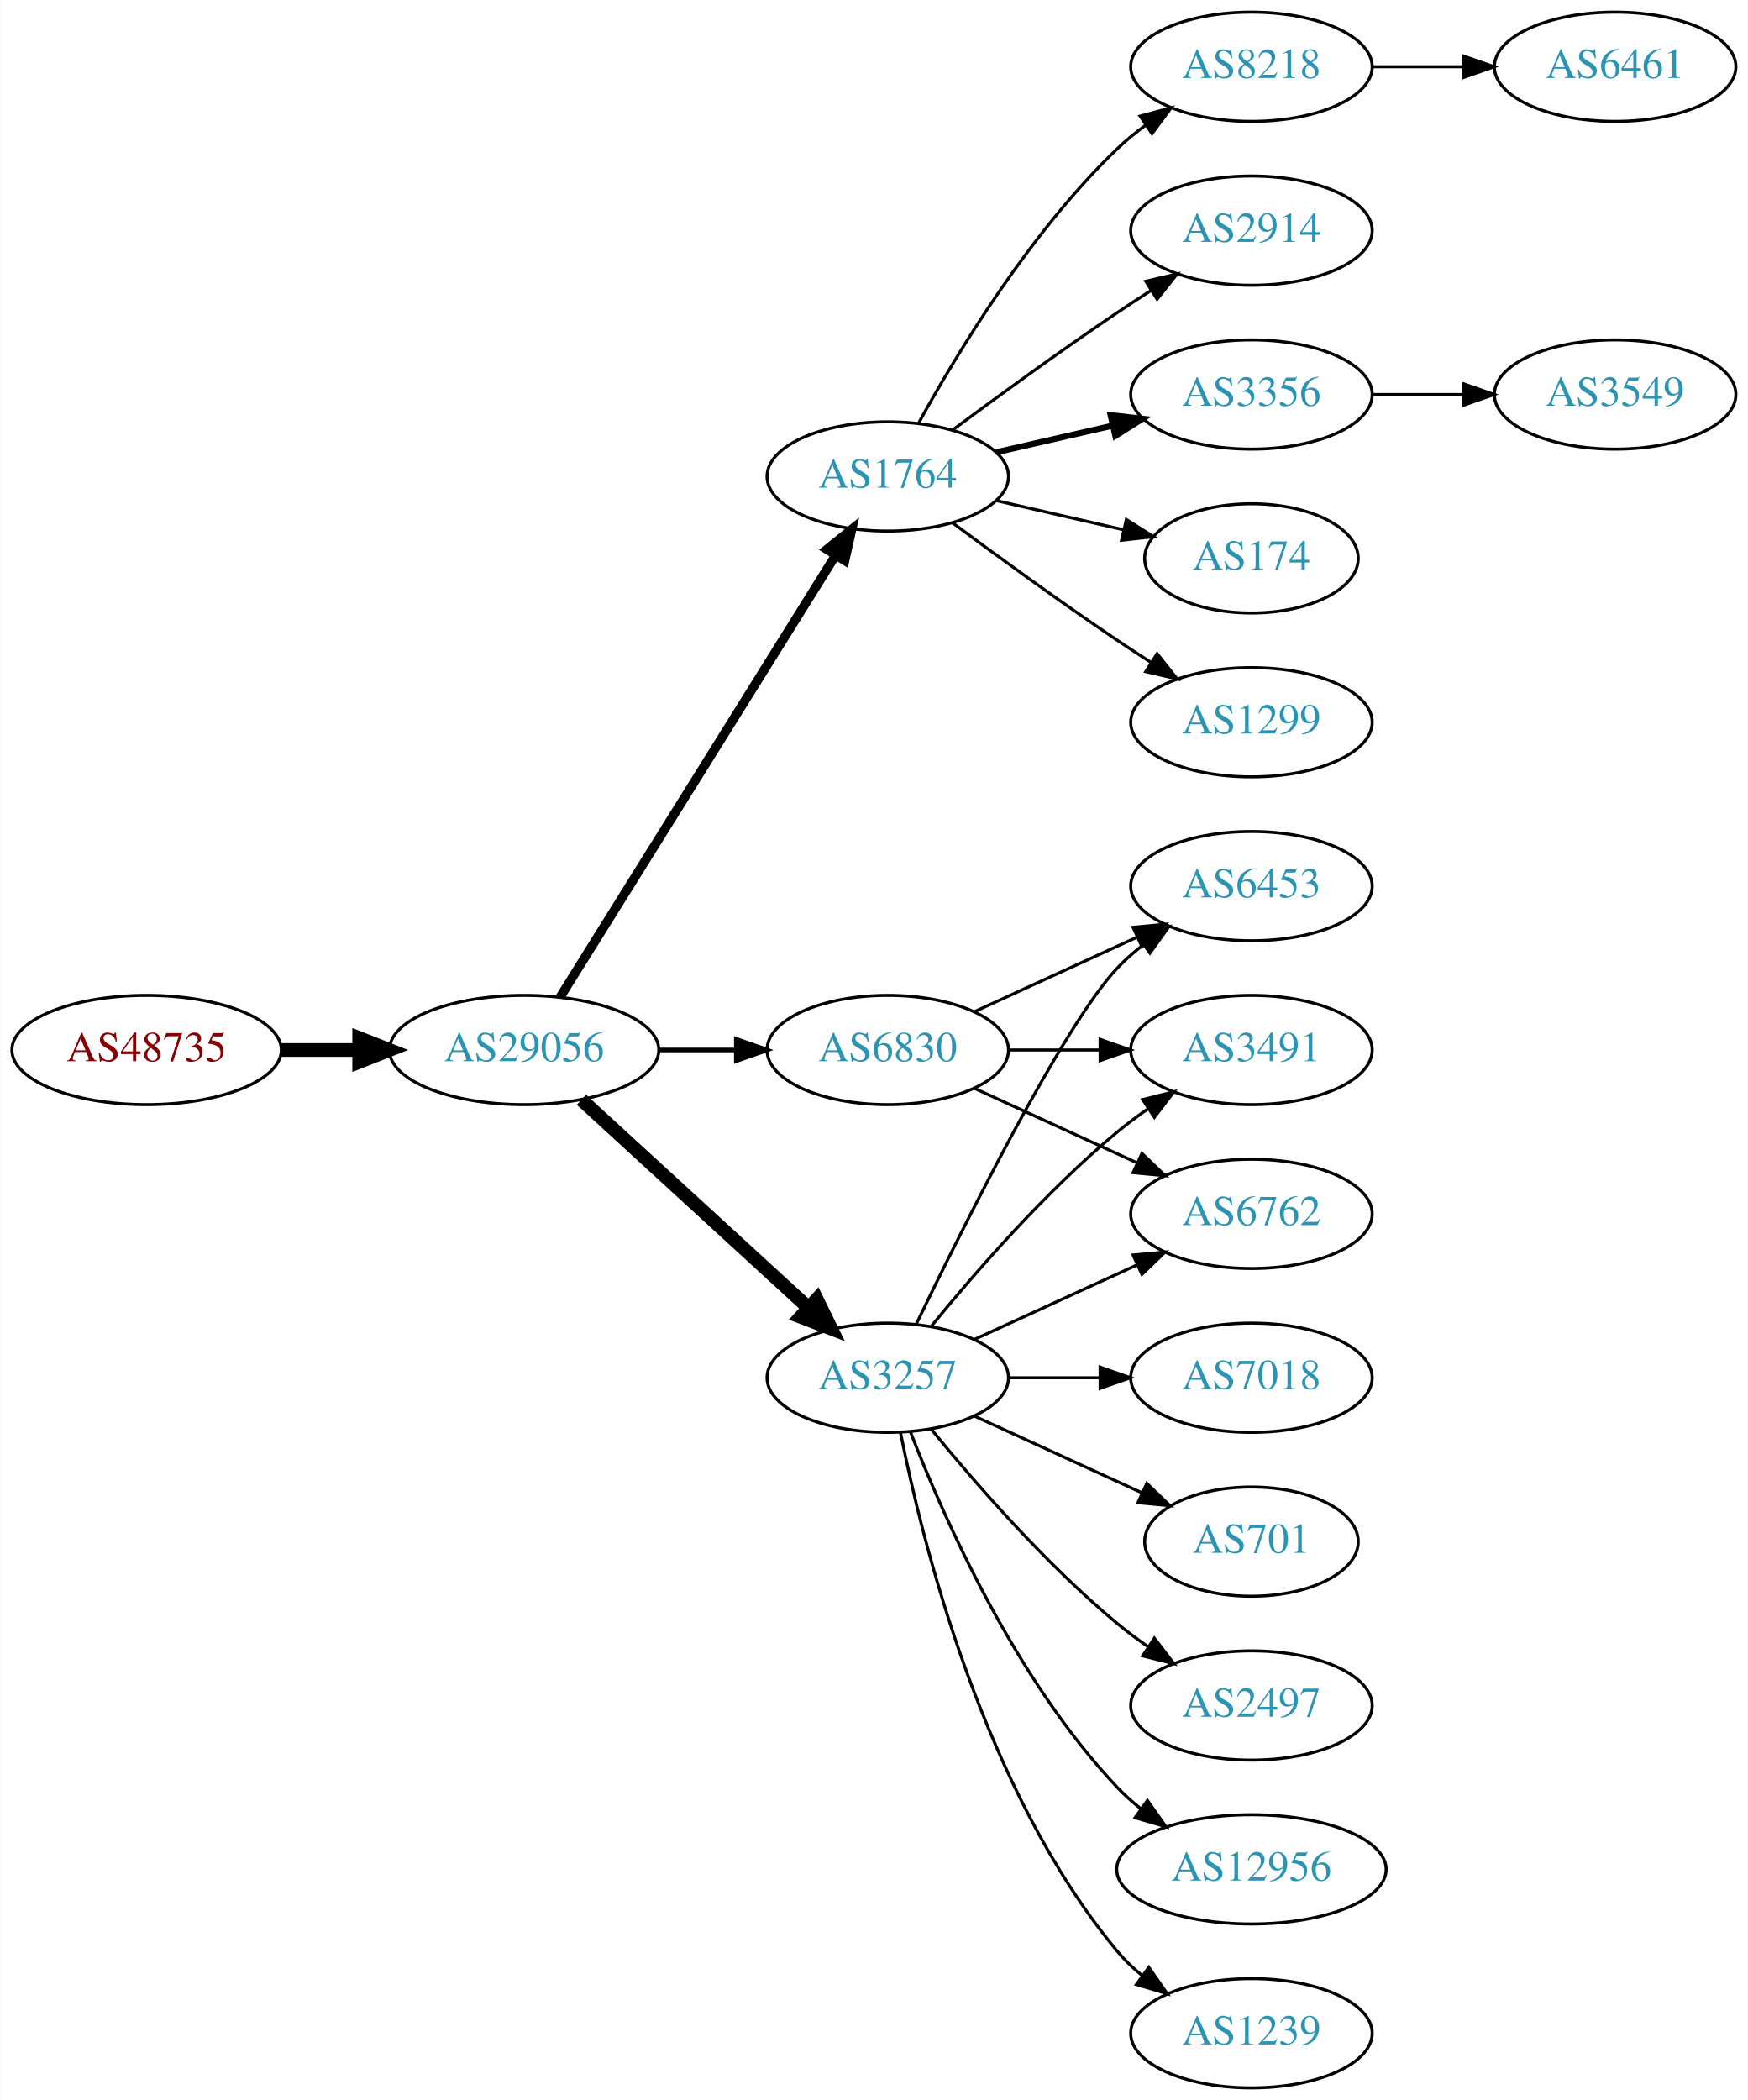
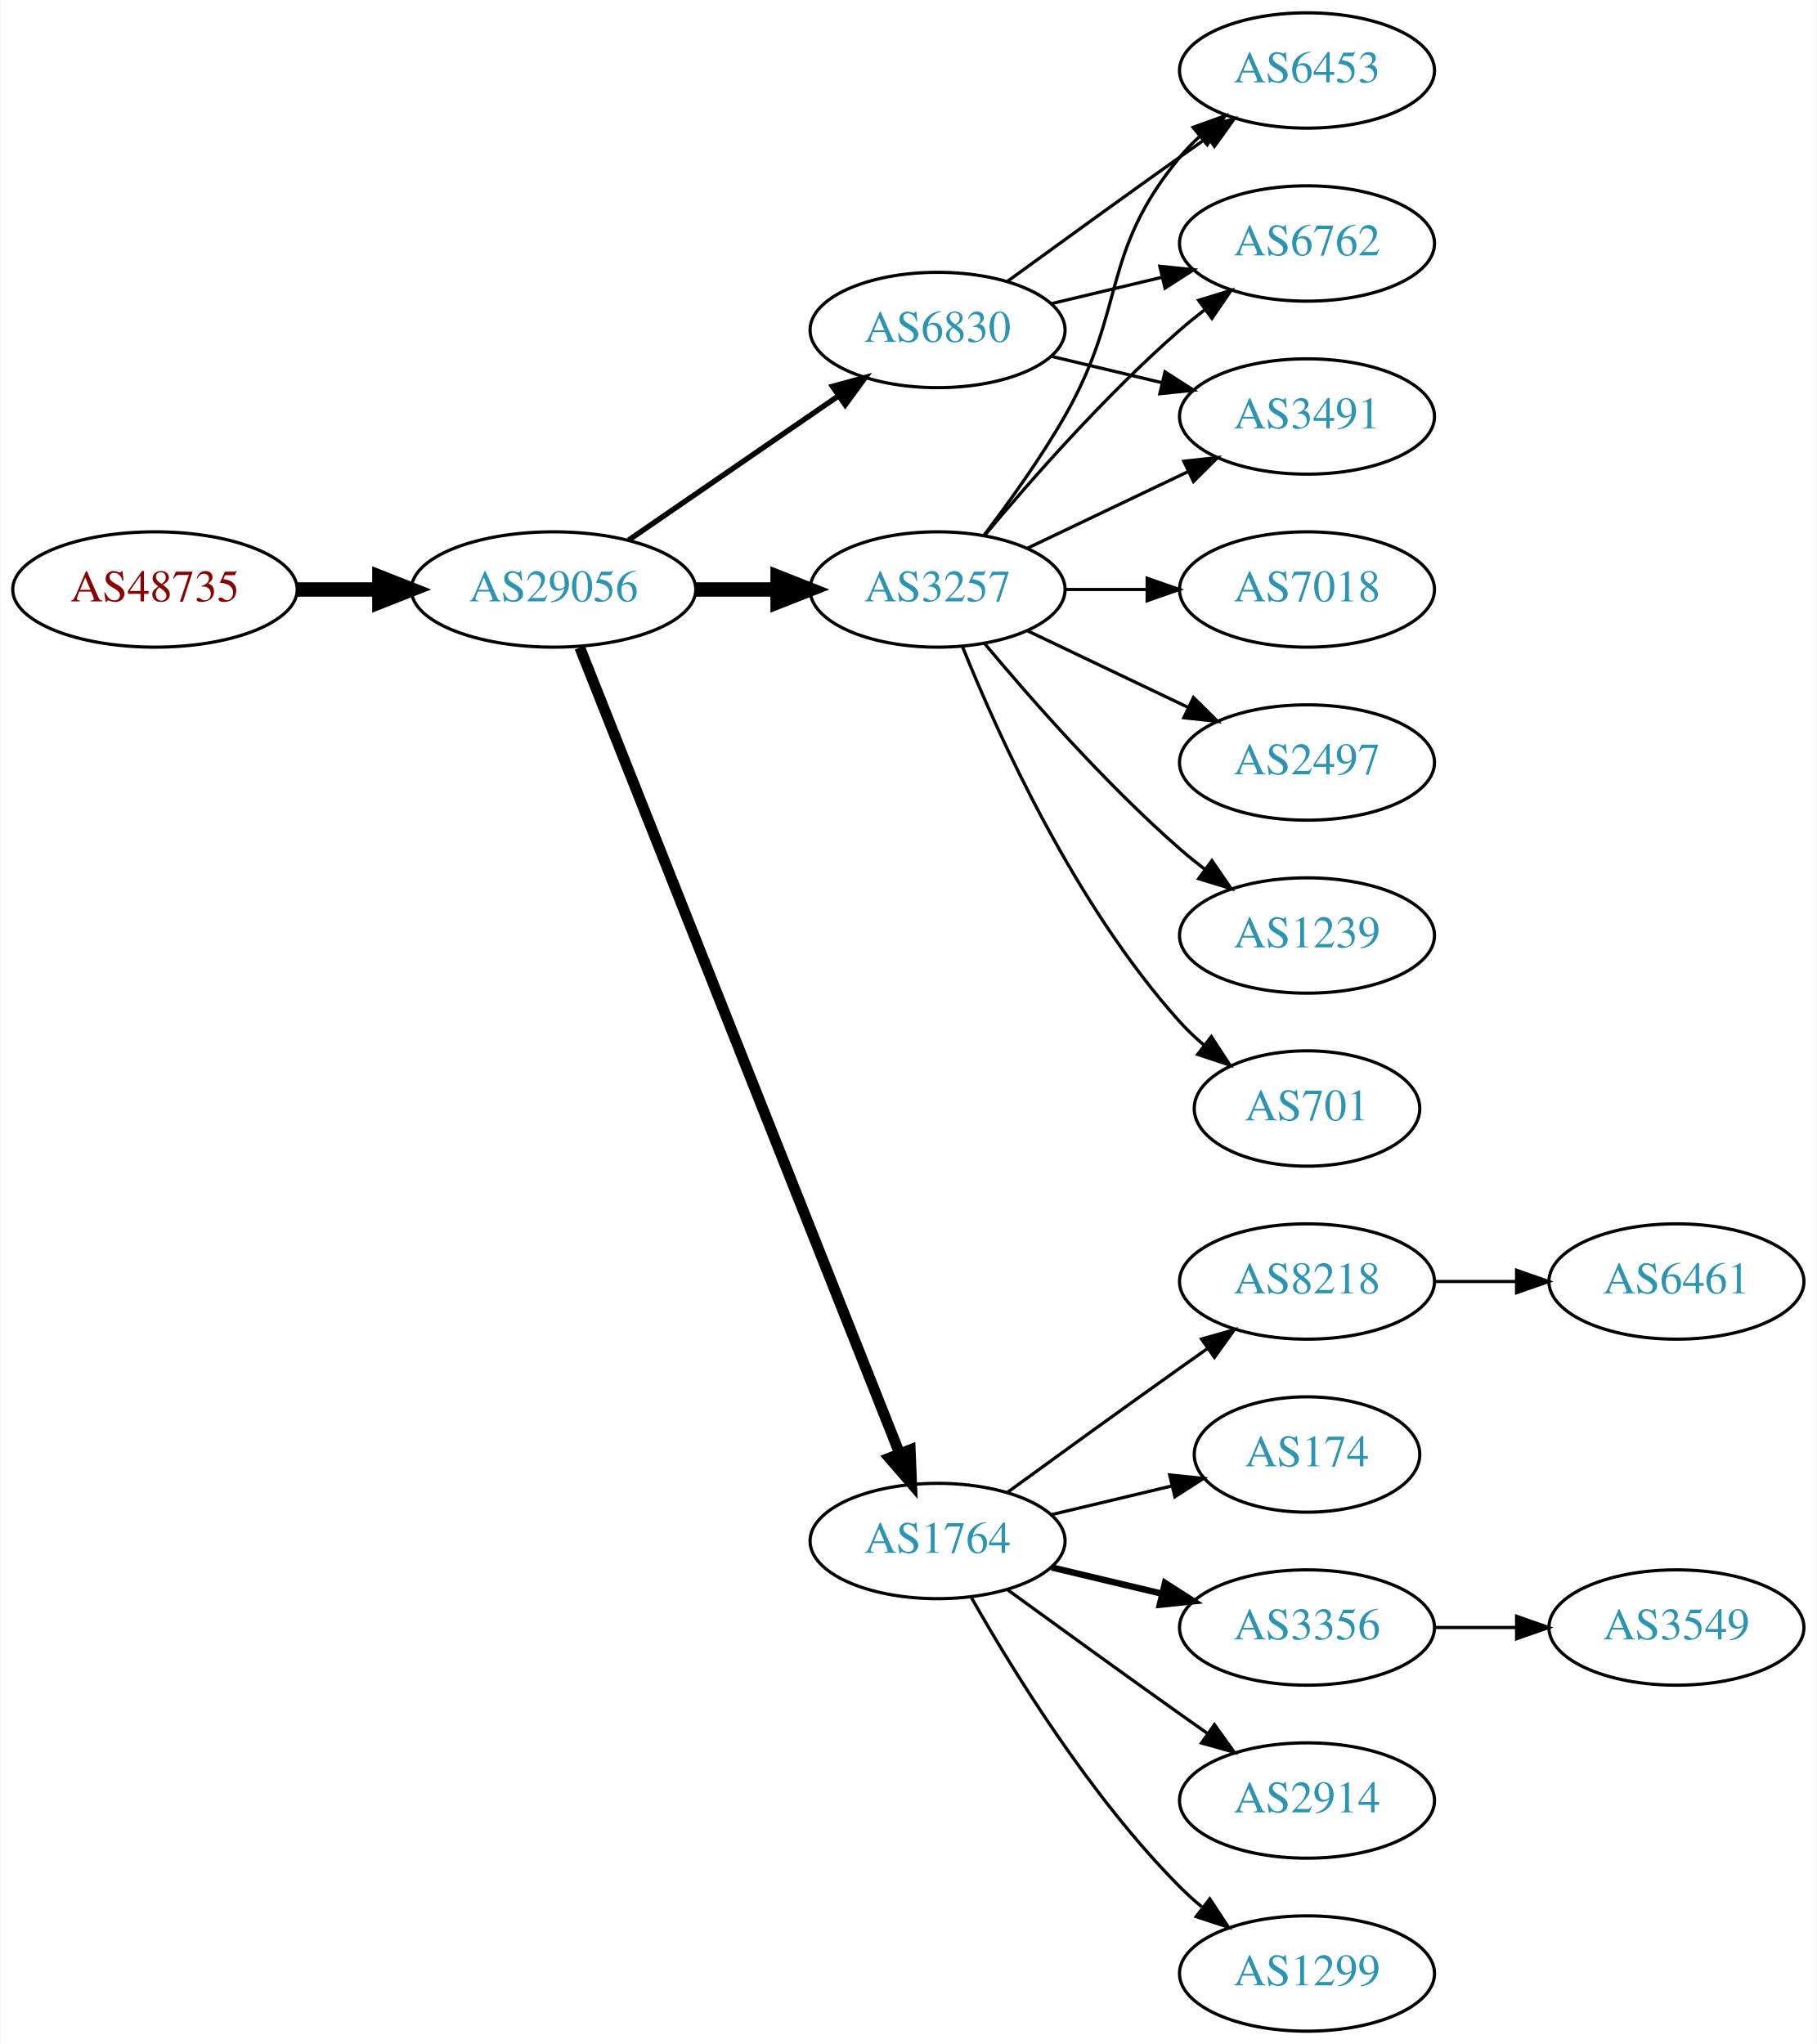
- <svg xmlns="http://www.w3.org/2000/svg" xmlns:xlink="http://www.w3.org/1999/xlink" width="576pt" height="692pt" viewBox="0.00 0.00 575.76 692.00">
-   <g id="graph0" class="graph" transform="scale(1 1) rotate(0) translate(4 688)">
-     <polygon fill="white" stroke="none" points="-4,4 -4,-688 571.762,-688 571.762,4 -4,4" />
+ <svg xmlns="http://www.w3.org/2000/svg" xmlns:xlink="http://www.w3.org/1999/xlink" width="567pt" height="638pt" viewBox="0.00 0.00 566.66 638.00">
+   <g id="graph0" class="graph" transform="scale(1 1) rotate(0) translate(4 634)">
+     <polygon fill="white" stroke="none" points="-4,4 -4,-634 562.663,-634 562.663,4 -4,4" />
    <g id="node1" class="node">
      <g id="a_node1">
        <a xlink:href="/asn/48735" xlink:title="AS48735 ~ DELTAAT-AT-AS [AT]">
-           <ellipse fill="#ffffff" stroke="black" cx="44.196" cy="-342" rx="44.393" ry="18" />
-           <text text-anchor="middle" x="44.196" y="-338.3" font-family="Times,serif" font-size="14.00" fill="#880000">AS48735</text>
+           <ellipse fill="#ffffff" stroke="black" cx="44.196" cy="-450" rx="44.393" ry="18" />
+           <text text-anchor="middle" x="44.196" y="-446.3" font-family="Times,serif" font-size="14.00" fill="#880000">AS48735</text>
        </a>
      </g>
    </g>
    <g id="node2" class="node">
      <g id="a_node2">
        <a xlink:href="/asn/29056" xlink:title="AS29056 ~ Citycom Telekommunikation GmbH [AT]">
-           <ellipse fill="#ffffff" stroke="black" cx="168.588" cy="-342" rx="44.393" ry="18" />
-           <text text-anchor="middle" x="168.588" y="-338.3" font-family="Times,serif" font-size="14.00" fill="#2c94b3">AS29056</text>
+           <ellipse fill="#ffffff" stroke="black" cx="168.588" cy="-450" rx="44.393" ry="18" />
+           <text text-anchor="middle" x="168.588" y="-446.3" font-family="Times,serif" font-size="14.00" fill="#2c94b3">AS29056</text>
        </a>
      </g>
    </g>
    <g id="edge1" class="edge">
-       <path fill="none" stroke="black" stroke-width="4.5" d="M88.692,-342C96.898,-342 105.569,-342 114.041,-342" />
-       <polygon fill="black" stroke="black" stroke-width="4.5" points="114.233,-345.938 124.233,-342 114.233,-338.063 114.233,-345.938" />
+       <path fill="none" stroke="black" stroke-width="4.5" d="M88.692,-450C96.898,-450 105.569,-450 114.041,-450" />
+       <polygon fill="black" stroke="black" stroke-width="4.5" points="114.233,-453.938 124.233,-450 114.233,-446.063 114.233,-453.938" />
    </g>
    <g id="node3" class="node">
      <g id="a_node3">
-         <a xlink:href="/asn/1764" xlink:title="AS1764 ~ NEXTLAYER-AS [AT]">
+         <a xlink:href="/asn/6830" xlink:title="AS6830 ~ LGI-UPC [AT]">
          <ellipse fill="#ffffff" stroke="black" cx="288.431" cy="-531" rx="39.794" ry="18" />
-           <text text-anchor="middle" x="288.431" y="-527.3" font-family="Times,serif" font-size="14.00" fill="#2c94b3">AS1764</text>
+           <text text-anchor="middle" x="288.431" y="-527.3" font-family="Times,serif" font-size="14.00" fill="#2c94b3">AS6830</text>
        </a>
      </g>
    </g>
    <g id="edge2" class="edge">
-       <path fill="none" stroke="black" stroke-width="3" d="M180.463,-359.442C201.247,-392.775 246.707,-465.686 271.136,-504.866" />
-       <polygon fill="black" stroke="black" stroke-width="3" points="268.321,-506.966 276.582,-513.6 274.261,-503.263 268.321,-506.966" />
+       <path fill="none" stroke="black" stroke-width="1.688" d="M192.031,-465.426C210.612,-478.198 237.173,-496.455 257.553,-510.463" />
+       <polygon fill="black" stroke="black" stroke-width="1.688" points="255.643,-513.398 265.867,-516.178 259.609,-507.629 255.643,-513.398" />
    </g>
    <g id="node4" class="node">
      <g id="a_node4">
-         <a xlink:href="/asn/6830" xlink:title="AS6830 ~ LGI-UPC [AT]">
-           <ellipse fill="#ffffff" stroke="black" cx="288.431" cy="-342" rx="39.794" ry="18" />
-           <text text-anchor="middle" x="288.431" y="-338.3" font-family="Times,serif" font-size="14.00" fill="#2c94b3">AS6830</text>
+         <a xlink:href="/asn/1764" xlink:title="AS1764 ~ NEXTLAYER-AS [AT]">
+           <ellipse fill="#ffffff" stroke="black" cx="288.431" cy="-153" rx="39.794" ry="18" />
+           <text text-anchor="middle" x="288.431" y="-149.3" font-family="Times,serif" font-size="14.00" fill="#2c94b3">AS1764</text>
        </a>
      </g>
    </g>
    <g id="edge3" class="edge">
-       <path fill="none" stroke="black" stroke-width="1.5" d="M212.799,-342C221.112,-342 229.875,-342 238.357,-342" />
-       <polygon fill="black" stroke="black" stroke-width="1.5" points="238.516,-345.5 248.516,-342 238.516,-338.5 238.516,-345.5" />
+       <path fill="none" stroke="black" stroke-width="3.375" d="M176.782,-431.868C196.717,-381.627 252.759,-240.385 276.54,-180.447" />
+       <polygon fill="black" stroke="black" stroke-width="3.375" points="279.896,-181.48 280.331,-170.894 273.389,-178.899 279.896,-181.48" />
    </g>
    <g id="node5" class="node">
      <g id="a_node5">
        <a xlink:href="/asn/3257" xlink:title="AS3257 ~ GTT [DE]">
-           <ellipse fill="#ffffff" stroke="black" cx="288.431" cy="-234" rx="39.794" ry="18" />
-           <text text-anchor="middle" x="288.431" y="-230.3" font-family="Times,serif" font-size="14.00" fill="#2c94b3">AS3257</text>
+           <ellipse fill="#ffffff" stroke="black" cx="288.431" cy="-450" rx="39.794" ry="18" />
+           <text text-anchor="middle" x="288.431" y="-446.3" font-family="Times,serif" font-size="14.00" fill="#2c94b3">AS3257</text>
        </a>
      </g>
    </g>
    <g id="edge4" class="edge">
-       <path fill="none" stroke="black" stroke-width="4.5" d="M187.486,-325.597C207.414,-307.333 239.772,-277.678 262.249,-257.079" />
-       <polygon fill="black" stroke="black" stroke-width="4.5" points="265.039,-259.863 269.751,-250.203 259.718,-254.057 265.039,-259.863" />
+       <path fill="none" stroke="black" stroke-width="4.5" d="M212.799,-450C221.112,-450 229.875,-450 238.357,-450" />
+       <polygon fill="black" stroke="black" stroke-width="4.5" points="238.516,-453.938 248.516,-450 238.516,-446.063 238.516,-453.938" />
    </g>
    <g id="node6" class="node">
      <g id="a_node6">
-         <a xlink:href="/asn/1299" xlink:title="AS1299 ~ Telia Carrier [EU]">
-           <ellipse fill="#ffffff" stroke="black" cx="408.273" cy="-450" rx="39.794" ry="18" />
-           <text text-anchor="middle" x="408.273" y="-446.3" font-family="Times,serif" font-size="14.00" fill="#2c94b3">AS1299</text>
+         <a xlink:href="/asn/6453" xlink:title="AS6453 ~ TATA COMMUNICATIONS (AMERICA) INC [US]">
+           <ellipse fill="#ffffff" stroke="black" cx="403.724" cy="-612" rx="39.794" ry="18" />
+           <text text-anchor="middle" x="403.724" y="-608.3" font-family="Times,serif" font-size="14.00" fill="#2c94b3">AS6453</text>
        </a>
      </g>
    </g>
    <g id="edge5" class="edge">
-       <path fill="none" stroke="black" d="M309.761,-515.723C324.623,-504.696 345.368,-489.593 364.077,-477 367.626,-474.611 371.377,-472.161 375.125,-469.758" />
-       <polygon fill="black" stroke="black" points="377.193,-472.591 383.774,-464.288 373.451,-466.675 377.193,-472.591" />
+       <path fill="none" stroke="black" d="M310.279,-546.222C325.213,-557.091 345.827,-572.025 364.077,-585 366.898,-587.005 369.841,-589.085 372.789,-591.159" />
+       <polygon fill="black" stroke="black" points="370.816,-594.05 381.013,-596.926 374.835,-588.319 370.816,-594.05" />
    </g>
    <g id="node7" class="node">
      <g id="a_node7">
-         <a xlink:href="/asn/8218" xlink:title="AS8218 ~ legacy Neotelecoms [FR]">
-           <ellipse fill="#ffffff" stroke="black" cx="408.273" cy="-666" rx="39.794" ry="18" />
-           <text text-anchor="middle" x="408.273" y="-662.3" font-family="Times,serif" font-size="14.00" fill="#2c94b3">AS8218</text>
+         <a xlink:href="/asn/6762" xlink:title="AS6762 ~ TELECOM ITALIA SPARKLE S.p.A. [IT]">
+           <ellipse fill="#ffffff" stroke="black" cx="403.724" cy="-558" rx="39.794" ry="18" />
+           <text text-anchor="middle" x="403.724" y="-554.3" font-family="Times,serif" font-size="14.00" fill="#2c94b3">AS6762</text>
        </a>
      </g>
    </g>
    <g id="edge6" class="edge">
-       <path fill="none" stroke="black" d="M298.672,-548.713C311.218,-571.561 335.394,-611.611 364.077,-639 366.946,-641.739 370.134,-644.347 373.443,-646.785" />
-       <polygon fill="black" stroke="black" points="371.567,-649.742 381.803,-652.477 375.507,-643.956 371.567,-649.742" />
+       <path fill="none" stroke="black" d="M324.038,-539.248C334.909,-541.838 347.064,-544.735 358.506,-547.462" />
+       <polygon fill="black" stroke="black" points="357.789,-550.889 368.328,-549.803 359.412,-544.08 357.789,-550.889" />
    </g>
    <g id="node8" class="node">
      <g id="a_node8">
-         <a xlink:href="/asn/2914" xlink:title="AS2914 ~ NTT America, Inc. [US]">
-           <ellipse fill="#ffffff" stroke="black" cx="408.273" cy="-612" rx="39.794" ry="18" />
-           <text text-anchor="middle" x="408.273" y="-608.3" font-family="Times,serif" font-size="14.00" fill="#2c94b3">AS2914</text>
+         <a xlink:href="/asn/3491" xlink:title="AS3491 ~ PCCW Global, Inc. [US]">
+           <ellipse fill="#ffffff" stroke="black" cx="403.724" cy="-504" rx="39.794" ry="18" />
+           <text text-anchor="middle" x="403.724" y="-500.3" font-family="Times,serif" font-size="14.00" fill="#2c94b3">AS3491</text>
        </a>
      </g>
    </g>
    <g id="edge7" class="edge">
-       <path fill="none" stroke="black" d="M309.761,-546.277C324.623,-557.304 345.368,-572.407 364.077,-585 367.626,-587.389 371.377,-589.839 375.125,-592.242" />
-       <polygon fill="black" stroke="black" points="373.451,-595.325 383.774,-597.712 377.193,-589.409 373.451,-595.325" />
+       <path fill="none" stroke="black" d="M324.038,-522.752C334.909,-520.162 347.064,-517.265 358.506,-514.538" />
+       <polygon fill="black" stroke="black" points="359.412,-517.92 368.328,-512.197 357.789,-511.111 359.412,-517.92" />
    </g>
    <g id="node9" class="node">
      <g id="a_node9">
-         <a xlink:href="/asn/3356" xlink:title="AS3356 ~ Level 3 Parent, LLC [US]">
-           <ellipse fill="#ffffff" stroke="black" cx="408.273" cy="-558" rx="39.794" ry="18" />
-           <text text-anchor="middle" x="408.273" y="-554.3" font-family="Times,serif" font-size="14.00" fill="#2c94b3">AS3356</text>
+         <a xlink:href="/asn/174" xlink:title="AS174 ~ Cogent Communications [US]">
+           <ellipse fill="#ffffff" stroke="black" cx="403.724" cy="-180" rx="35.194" ry="18" />
+           <text text-anchor="middle" x="403.724" y="-176.3" font-family="Times,serif" font-size="14.00" fill="#2c94b3">AS174</text>
        </a>
      </g>
    </g>
    <g id="edge8" class="edge">
-       <path fill="none" stroke="black" stroke-width="2" d="M324.15,-538.955C336.15,-541.704 349.771,-544.825 362.463,-547.733" />
-       <polygon fill="black" stroke="black" stroke-width="2" points="361.866,-551.187 372.395,-550.009 363.429,-544.364 361.866,-551.187" />
+       <path fill="none" stroke="black" d="M324.038,-161.248C335.833,-164.058 349.137,-167.229 361.405,-170.153" />
+       <polygon fill="black" stroke="black" points="360.871,-173.624 371.41,-172.537 362.494,-166.814 360.871,-173.624" />
    </g>
    <g id="node10" class="node">
      <g id="a_node10">
-         <a xlink:href="/asn/174" xlink:title="AS174 ~ Cogent Communications [US]">
-           <ellipse fill="#ffffff" stroke="black" cx="408.273" cy="-504" rx="35.194" ry="18" />
-           <text text-anchor="middle" x="408.273" y="-500.3" font-family="Times,serif" font-size="14.00" fill="#2c94b3">AS174</text>
+         <a xlink:href="/asn/3356" xlink:title="AS3356 ~ Level 3 Parent, LLC [US]">
+           <ellipse fill="#ffffff" stroke="black" cx="403.724" cy="-126" rx="39.794" ry="18" />
+           <text text-anchor="middle" x="403.724" y="-122.3" font-family="Times,serif" font-size="14.00" fill="#2c94b3">AS3356</text>
        </a>
      </g>
    </g>
    <g id="edge9" class="edge">
-       <path fill="none" stroke="black" d="M324.15,-523.045C337.243,-520.045 352.265,-516.604 365.906,-513.478" />
-       <polygon fill="black" stroke="black" points="367.047,-516.807 376.013,-511.162 365.484,-509.984 367.047,-516.807" />
+       <path fill="none" stroke="black" stroke-width="2" d="M324.038,-144.752C334.909,-142.162 347.064,-139.265 358.506,-136.538" />
+       <polygon fill="black" stroke="black" stroke-width="2" points="359.412,-139.92 368.328,-134.197 357.789,-133.111 359.412,-139.92" />
+     </g>
+     <g id="node11" class="node">
+       <g id="a_node11">
+         <a xlink:href="/asn/2914" xlink:title="AS2914 ~ NTT America, Inc. [US]">
+           <ellipse fill="#ffffff" stroke="black" cx="403.724" cy="-72" rx="39.794" ry="18" />
+           <text text-anchor="middle" x="403.724" y="-68.3" font-family="Times,serif" font-size="14.00" fill="#2c94b3">AS2914</text>
+         </a>
+       </g>
+     </g>
+     <g id="edge10" class="edge">
+       <path fill="none" stroke="black" d="M310.279,-137.778C325.213,-126.909 345.827,-111.975 364.077,-99 366.898,-96.995 369.841,-94.915 372.789,-92.841" />
+       <polygon fill="black" stroke="black" points="374.835,-95.681 381.013,-87.074 370.816,-89.95 374.835,-95.681" />
    </g>
    <g id="node12" class="node">
      <g id="a_node12">
-         <a xlink:href="/asn/6453" xlink:title="AS6453 ~ TATA COMMUNICATIONS (AMERICA) INC [US]">
-           <ellipse fill="#ffffff" stroke="black" cx="408.273" cy="-396" rx="39.794" ry="18" />
-           <text text-anchor="middle" x="408.273" y="-392.3" font-family="Times,serif" font-size="14.00" fill="#2c94b3">AS6453</text>
+         <a xlink:href="/asn/1299" xlink:title="AS1299 ~ Telia Carrier [EU]">
+           <ellipse fill="#ffffff" stroke="black" cx="403.724" cy="-18" rx="39.794" ry="18" />
+           <text text-anchor="middle" x="403.724" y="-14.3" font-family="Times,serif" font-size="14.00" fill="#2c94b3">AS1299</text>
        </a>
      </g>
    </g>
    <g id="edge11" class="edge">
-       <path fill="none" stroke="black" d="M317.06,-354.661C333.017,-361.973 353.287,-371.261 370.57,-379.181" />
-       <polygon fill="black" stroke="black" points="369.269,-382.435 379.818,-383.419 372.185,-376.071 369.269,-382.435" />
+       <path fill="none" stroke="black" d="M298.891,-135.51C311.672,-112.904 336.105,-73.114 364.077,-45 366.188,-42.879 368.484,-40.812 370.87,-38.829" />
+       <polygon fill="black" stroke="black" points="373.385,-41.31 379.185,-32.444 369.122,-35.758 373.385,-41.31" />
    </g>
    <g id="node13" class="node">
      <g id="a_node13">
-         <a xlink:href="/asn/3491" xlink:title="AS3491 ~ PCCW Global, Inc. [US]">
-           <ellipse fill="#ffffff" stroke="black" cx="408.273" cy="-342" rx="39.794" ry="18" />
-           <text text-anchor="middle" x="408.273" y="-338.3" font-family="Times,serif" font-size="14.00" fill="#2c94b3">AS3491</text>
+         <a xlink:href="/asn/8218" xlink:title="AS8218 ~ legacy Neotelecoms [FR]">
+           <ellipse fill="#ffffff" stroke="black" cx="403.724" cy="-234" rx="39.794" ry="18" />
+           <text text-anchor="middle" x="403.724" y="-230.3" font-family="Times,serif" font-size="14.00" fill="#2c94b3">AS8218</text>
        </a>
      </g>
    </g>
    <g id="edge12" class="edge">
-       <path fill="none" stroke="black" d="M328.343,-342C337.897,-342 348.246,-342 358.209,-342" />
-       <polygon fill="black" stroke="black" points="358.402,-345.5 368.402,-342 358.402,-338.5 358.402,-345.5" />
+       <path fill="none" stroke="black" d="M310.279,-168.222C325.213,-179.091 345.827,-194.025 364.077,-207 366.898,-209.005 369.841,-211.085 372.789,-213.159" />
+       <polygon fill="black" stroke="black" points="370.816,-216.05 381.013,-218.926 374.835,-210.319 370.816,-216.05" />
+     </g>
+     <g id="edge18" class="edge">
+       <path fill="none" stroke="black" d="M302.892,-466.913C310.785,-477.27 320.634,-490.992 328.077,-504 347.642,-538.194 339.013,-554.606 364.077,-585 365.932,-587.25 368.02,-589.396 370.238,-591.424" />
+       <polygon fill="black" stroke="black" points="368.174,-594.256 378.143,-597.844 372.587,-588.823 368.174,-594.256" />
+     </g>
+     <g id="edge14" class="edge">
+       <path fill="none" stroke="black" d="M303.061,-466.817C317.343,-483.929 340.89,-510.745 364.077,-531 366.543,-533.154 369.182,-535.294 371.879,-537.372" />
+       <polygon fill="black" stroke="black" points="369.904,-540.264 380.033,-543.37 374.052,-534.625 369.904,-540.264" />
+     </g>
+     <g id="edge17" class="edge">
+       <path fill="none" stroke="black" d="M316.567,-462.934C331.561,-470.081 350.382,-479.052 366.605,-486.785" />
+       <polygon fill="black" stroke="black" points="365.276,-490.028 375.809,-491.171 368.288,-483.709 365.276,-490.028" />
+     </g>
+     <g id="node15" class="node">
+       <g id="a_node15">
+         <a xlink:href="/asn/7018" xlink:title="AS7018 ~ AT&amp;T Services, Inc. [US]">
+           <ellipse fill="#ffffff" stroke="black" cx="403.724" cy="-450" rx="39.794" ry="18" />
+           <text text-anchor="middle" x="403.724" y="-446.3" font-family="Times,serif" font-size="14.00" fill="#2c94b3">AS7018</text>
+         </a>
+       </g>
+     </g>
+     <g id="edge15" class="edge">
+       <path fill="none" stroke="black" d="M328.103,-450C336.306,-450 345.07,-450 353.602,-450" />
+       <polygon fill="black" stroke="black" points="353.841,-453.5 363.841,-450 353.841,-446.5 353.841,-453.5" />
+     </g>
+     <g id="node16" class="node">
+       <g id="a_node16">
+         <a xlink:href="/asn/2497" xlink:title="AS2497 ~ Internet Initiative Japan Inc. [JP]">
+           <ellipse fill="#ffffff" stroke="black" cx="403.724" cy="-396" rx="39.794" ry="18" />
+           <text text-anchor="middle" x="403.724" y="-392.3" font-family="Times,serif" font-size="14.00" fill="#2c94b3">AS2497</text>
+         </a>
+       </g>
+     </g>
+     <g id="edge16" class="edge">
+       <path fill="none" stroke="black" d="M316.567,-437.066C331.561,-429.919 350.382,-420.948 366.605,-413.215" />
+       <polygon fill="black" stroke="black" points="368.288,-416.291 375.809,-408.829 365.276,-409.972 368.288,-416.291" />
+     </g>
+     <g id="node17" class="node">
+       <g id="a_node17">
+         <a xlink:href="/asn/1239" xlink:title="AS1239 ~ Sprint [US]">
+           <ellipse fill="#ffffff" stroke="black" cx="403.724" cy="-342" rx="39.794" ry="18" />
+           <text text-anchor="middle" x="403.724" y="-338.3" font-family="Times,serif" font-size="14.00" fill="#2c94b3">AS1239</text>
+         </a>
+       </g>
+     </g>
+     <g id="edge19" class="edge">
+       <path fill="none" stroke="black" d="M303.061,-433.183C317.343,-416.071 340.89,-389.255 364.077,-369 366.543,-366.846 369.182,-364.706 371.879,-362.628" />
+       <polygon fill="black" stroke="black" points="374.052,-365.375 380.033,-356.63 369.904,-359.736 374.052,-365.375" />
+     </g>
+     <g id="node18" class="node">
+       <g id="a_node18">
+         <a xlink:href="/asn/701" xlink:title="AS701 ~ UUNET [US]">
+           <ellipse fill="#ffffff" stroke="black" cx="403.724" cy="-288" rx="35.194" ry="18" />
+           <text text-anchor="middle" x="403.724" y="-284.3" font-family="Times,serif" font-size="14.00" fill="#2c94b3">AS701</text>
+         </a>
+       </g>
+     </g>
+     <g id="edge20" class="edge">
+       <path fill="none" stroke="black" d="M296.179,-432.213C307.23,-404.757 331.283,-351.422 364.077,-315 366.393,-312.428 368.998,-309.97 371.733,-307.657" />
+       <polygon fill="black" stroke="black" points="373.871,-310.428 379.656,-301.552 369.599,-304.883 373.871,-310.428" />
    </g>
    <g id="node14" class="node">
      <g id="a_node14">
-         <a xlink:href="/asn/6762" xlink:title="AS6762 ~ TELECOM ITALIA SPARKLE S.p.A. [IT]">
-           <ellipse fill="#ffffff" stroke="black" cx="408.273" cy="-288" rx="39.794" ry="18" />
-           <text text-anchor="middle" x="408.273" y="-284.3" font-family="Times,serif" font-size="14.00" fill="#2c94b3">AS6762</text>
+         <a xlink:href="/asn/3549" xlink:title="AS3549 ~ Level 3 Parent, LLC [US]">
+           <ellipse fill="#ffffff" stroke="black" cx="519.017" cy="-126" rx="39.794" ry="18" />
+           <text text-anchor="middle" x="519.017" y="-122.3" font-family="Times,serif" font-size="14.00" fill="#2c94b3">AS3549</text>
        </a>
      </g>
    </g>
    <g id="edge13" class="edge">
-       <path fill="none" stroke="black" d="M317.06,-329.339C333.017,-322.027 353.287,-312.739 370.57,-304.819" />
-       <polygon fill="black" stroke="black" points="372.185,-307.929 379.818,-300.581 369.269,-301.565 372.185,-307.929" />
-     </g>
-     <g id="edge17" class="edge">
-       <path fill="none" stroke="black" d="M297.778,-251.595C313.245,-283.732 346.39,-350.34 364.077,-369 366.663,-371.728 369.581,-374.294 372.649,-376.677" />
-       <polygon fill="black" stroke="black" points="370.803,-379.658 380.997,-382.543 374.827,-373.93 370.803,-379.658" />
-     </g>
-     <g id="edge18" class="edge">
-       <path fill="none" stroke="black" d="M302.85,-251.065C316.964,-268.375 340.379,-295.345 364.077,-315 367.294,-317.668 370.794,-320.27 374.365,-322.741" />
-       <polygon fill="black" stroke="black" points="372.442,-325.666 382.721,-328.236 376.288,-319.817 372.442,-325.666" />
-     </g>
-     <g id="edge15" class="edge">
-       <path fill="none" stroke="black" d="M317.06,-246.661C333.017,-253.973 353.287,-263.261 370.57,-271.181" />
-       <polygon fill="black" stroke="black" points="369.269,-274.435 379.818,-275.419 372.185,-268.071 369.269,-274.435" />
-     </g>
-     <g id="node15" class="node">
-       <g id="a_node15">
-         <a xlink:href="/asn/1239" xlink:title="AS1239 ~ Sprint [US]">
-           <ellipse fill="#ffffff" stroke="black" cx="408.273" cy="-18" rx="39.794" ry="18" />
-           <text text-anchor="middle" x="408.273" y="-14.3" font-family="Times,serif" font-size="14.00" fill="#2c94b3">AS1239</text>
-         </a>
-       </g>
-     </g>
-     <g id="edge14" class="edge">
-       <path fill="none" stroke="black" d="M292.629,-215.927C299.793,-179.859 320.067,-97.875 364.077,-45 366.482,-42.111 369.278,-39.437 372.271,-36.987" />
-       <polygon fill="black" stroke="black" points="374.461,-39.722 380.514,-31.027 370.359,-34.05 374.461,-39.722" />
-     </g>
-     <g id="node16" class="node">
-       <g id="a_node16">
-         <a xlink:href="/asn/7018" xlink:title="AS7018 ~ AT&amp;T Services, Inc. [US]">
-           <ellipse fill="#ffffff" stroke="black" cx="408.273" cy="-234" rx="39.794" ry="18" />
-           <text text-anchor="middle" x="408.273" y="-230.3" font-family="Times,serif" font-size="14.00" fill="#2c94b3">AS7018</text>
-         </a>
-       </g>
-     </g>
-     <g id="edge16" class="edge">
-       <path fill="none" stroke="black" d="M328.343,-234C337.897,-234 348.246,-234 358.209,-234" />
-       <polygon fill="black" stroke="black" points="358.402,-237.5 368.402,-234 358.402,-230.5 358.402,-237.5" />
-     </g>
-     <g id="node17" class="node">
-       <g id="a_node17">
-         <a xlink:href="/asn/701" xlink:title="AS701 ~ UUNET [US]">
-           <ellipse fill="#ffffff" stroke="black" cx="408.273" cy="-180" rx="35.194" ry="18" />
-           <text text-anchor="middle" x="408.273" y="-176.3" font-family="Times,serif" font-size="14.00" fill="#2c94b3">AS701</text>
-         </a>
-       </g>
-     </g>
-     <g id="edge19" class="edge">
-       <path fill="none" stroke="black" d="M317.06,-221.339C333.476,-213.817 354.457,-204.202 372.054,-196.139" />
-       <polygon fill="black" stroke="black" points="373.799,-199.189 381.432,-191.842 370.883,-192.826 373.799,-199.189" />
-     </g>
-     <g id="node18" class="node">
-       <g id="a_node18">
-         <a xlink:href="/asn/2497" xlink:title="AS2497 ~ Internet Initiative Japan Inc. [JP]">
-           <ellipse fill="#ffffff" stroke="black" cx="408.273" cy="-126" rx="39.794" ry="18" />
-           <text text-anchor="middle" x="408.273" y="-122.3" font-family="Times,serif" font-size="14.00" fill="#2c94b3">AS2497</text>
-         </a>
-       </g>
-     </g>
-     <g id="edge20" class="edge">
-       <path fill="none" stroke="black" d="M302.85,-216.935C316.964,-199.625 340.379,-172.655 364.077,-153 367.294,-150.332 370.794,-147.73 374.365,-145.259" />
-       <polygon fill="black" stroke="black" points="376.288,-148.183 382.721,-139.764 372.442,-142.334 376.288,-148.183" />
+       <path fill="none" stroke="black" d="M443.396,-126C451.599,-126 460.363,-126 468.895,-126" />
+       <polygon fill="black" stroke="black" points="469.134,-129.5 479.134,-126 469.134,-122.5 469.134,-129.5" />
    </g>
    <g id="node19" class="node">
      <g id="a_node19">
-         <a xlink:href="/asn/12956" xlink:title="AS12956 ~ TELXIUS [ES]">
-           <ellipse fill="#ffffff" stroke="black" cx="408.273" cy="-72" rx="44.393" ry="18" />
-           <text text-anchor="middle" x="408.273" y="-68.3" font-family="Times,serif" font-size="14.00" fill="#2c94b3">AS12956</text>
+         <a xlink:href="/asn/6461" xlink:title="AS6461 ~ Zayo Bandwidth [US]">
+           <ellipse fill="#ffffff" stroke="black" cx="519.017" cy="-234" rx="39.794" ry="18" />
+           <text text-anchor="middle" x="519.017" y="-230.3" font-family="Times,serif" font-size="14.00" fill="#2c94b3">AS6461</text>
        </a>
      </g>
    </g>
    <g id="edge21" class="edge">
-       <path fill="none" stroke="black" d="M295.954,-216.006C306.704,-188.272 330.362,-134.571 364.077,-99 366.461,-96.485 369.128,-94.107 371.934,-91.883" />
-       <polygon fill="black" stroke="black" points="374.003,-94.707 380.096,-86.039 369.928,-89.015 374.003,-94.707" />
-     </g>
-     <g id="node11" class="node">
-       <g id="a_node11">
-         <a xlink:href="/asn/6461" xlink:title="AS6461 ~ Zayo Bandwidth [US]">
-           <ellipse fill="#ffffff" stroke="black" cx="528.116" cy="-666" rx="39.794" ry="18" />
-           <text text-anchor="middle" x="528.116" y="-662.3" font-family="Times,serif" font-size="14.00" fill="#2c94b3">AS6461</text>
-         </a>
-       </g>
-     </g>
-     <g id="edge10" class="edge">
-       <path fill="none" stroke="black" d="M448.186,-666C457.739,-666 468.089,-666 478.052,-666" />
-       <polygon fill="black" stroke="black" points="478.244,-669.5 488.244,-666 478.244,-662.5 478.244,-669.5" />
-     </g>
-     <g id="node20" class="node">
-       <g id="a_node20">
-         <a xlink:href="/asn/3549" xlink:title="AS3549 ~ Level 3 Parent, LLC [US]">
-           <ellipse fill="#ffffff" stroke="black" cx="528.116" cy="-558" rx="39.794" ry="18" />
-           <text text-anchor="middle" x="528.116" y="-554.3" font-family="Times,serif" font-size="14.00" fill="#2c94b3">AS3549</text>
-         </a>
-       </g>
-     </g>
-     <g id="edge22" class="edge">
-       <path fill="none" stroke="black" d="M448.186,-558C457.739,-558 468.089,-558 478.052,-558" />
-       <polygon fill="black" stroke="black" points="478.244,-561.5 488.244,-558 478.244,-554.5 478.244,-561.5" />
+       <path fill="none" stroke="black" d="M443.396,-234C451.599,-234 460.363,-234 468.895,-234" />
+       <polygon fill="black" stroke="black" points="469.134,-237.5 479.134,-234 469.134,-230.5 469.134,-237.5" />
    </g>
  </g>
</svg>
